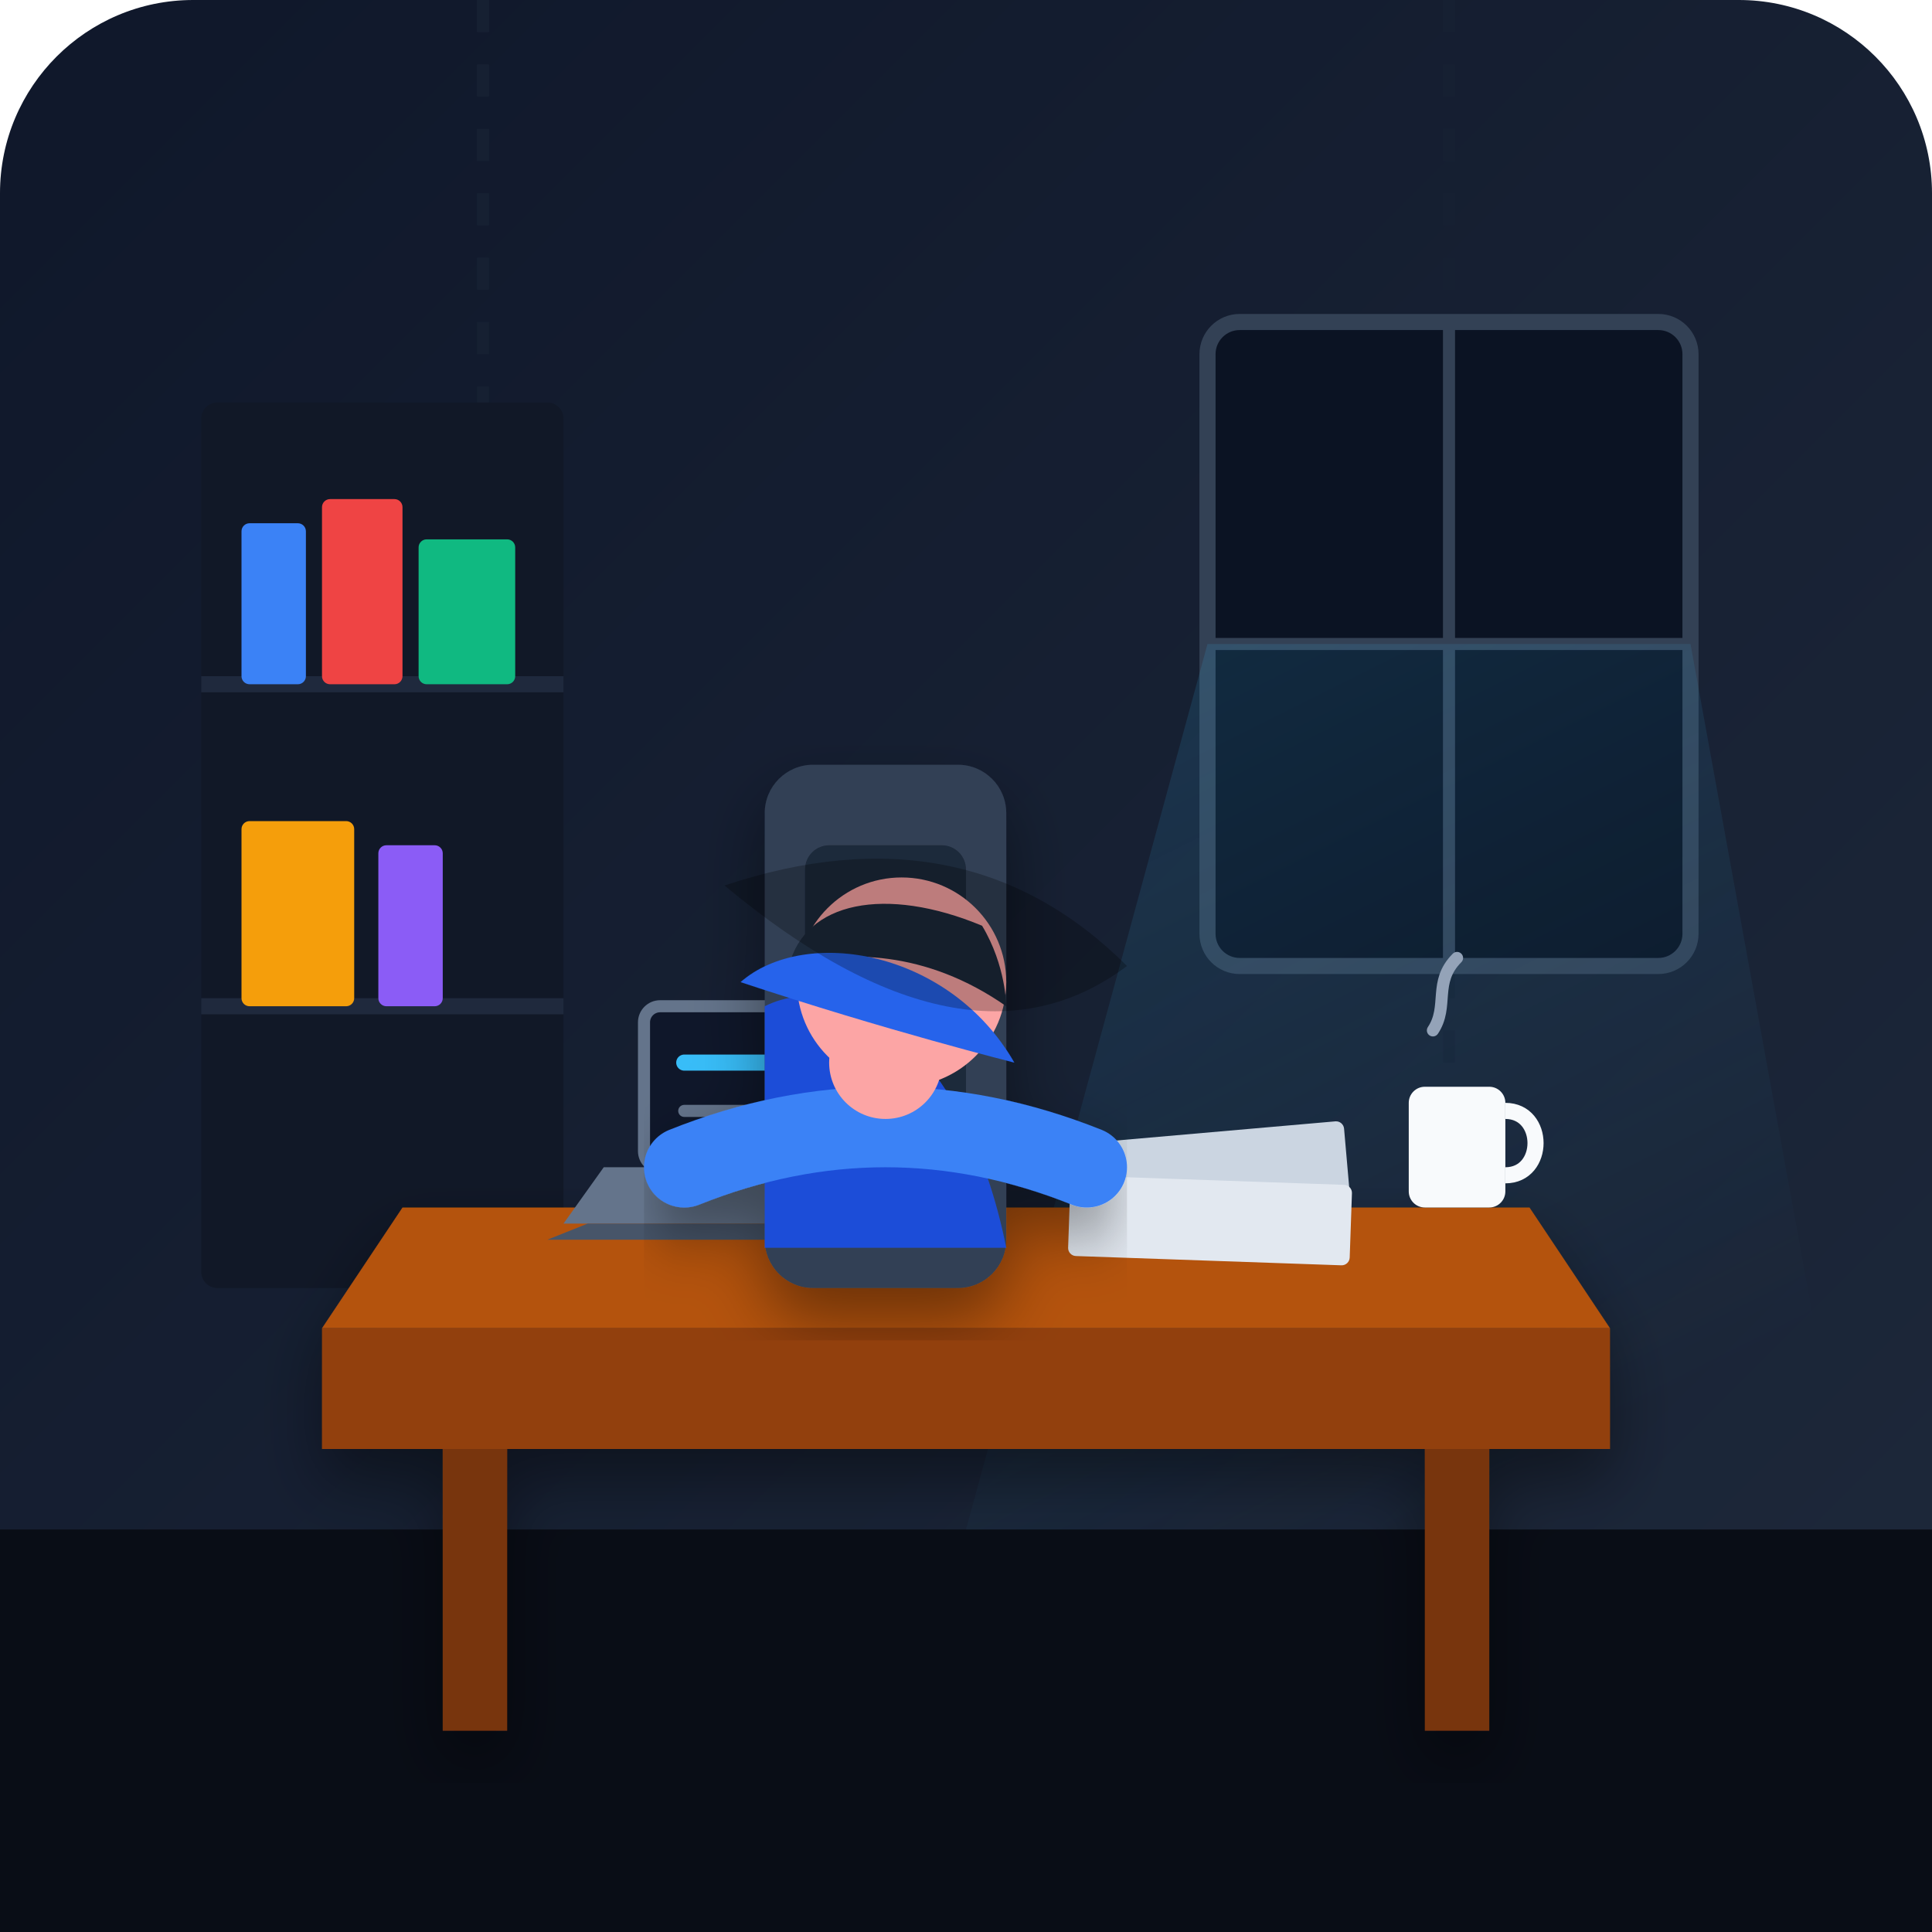
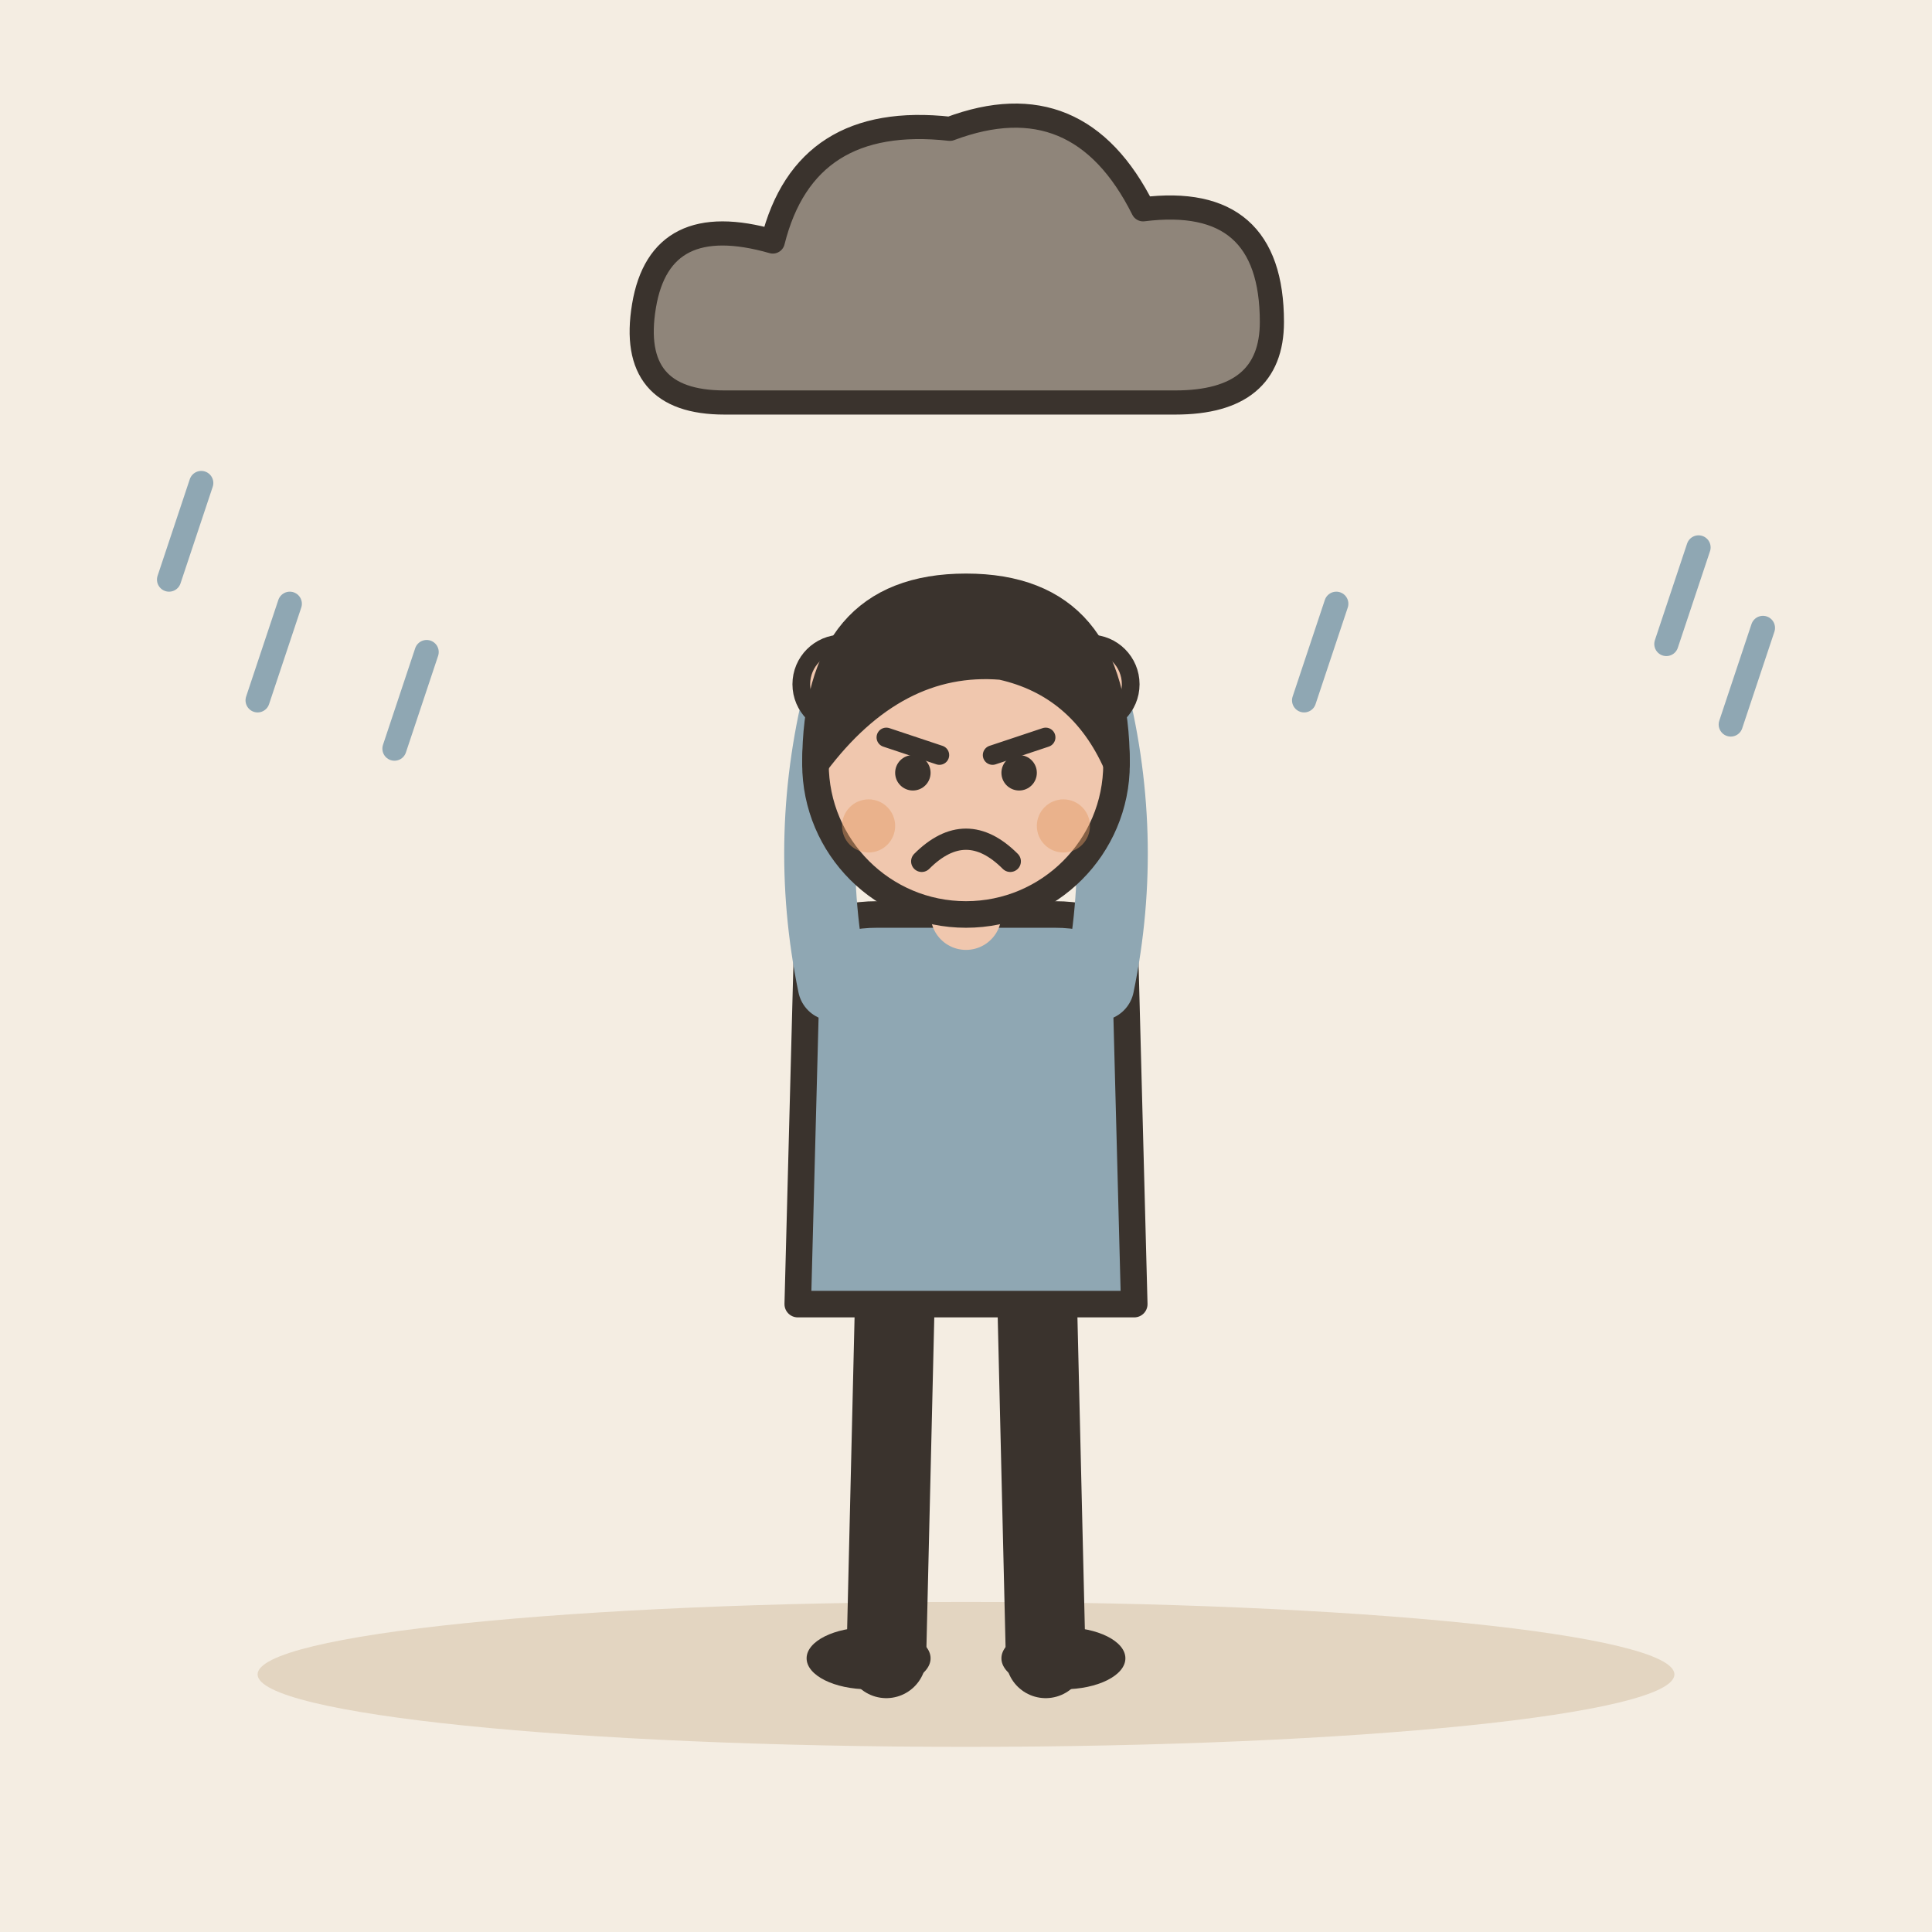
- <svg xmlns="http://www.w3.org/2000/svg" width="240" height="240" viewBox="0 0 240 240">
-   <defs>
-     <linearGradient id="bg-grad" x1="0%" y1="0%" x2="100%" y2="100%">
-       <stop offset="0%" stop-color="#0f172a" />
-       <stop offset="100%" stop-color="#1e293b" />
-     </linearGradient>
-     <linearGradient id="window-light" x1="0%" y1="0%" x2="50%" y2="100%">
-       <stop offset="0%" stop-color="#38bdf8" stop-opacity="0.15" />
-       <stop offset="100%" stop-color="#38bdf8" stop-opacity="0.0" />
-     </linearGradient>
-     <radialGradient id="lamp-glow" cx="50%" cy="50%" r="50%" fx="50%" fy="50%">
-       <stop offset="0%" stop-color="#fbbf24" stop-opacity="0.3" />
-       <stop offset="100%" stop-color="#fbbf24" stop-opacity="0.0" />
-     </radialGradient>
-     <filter id="shadow" x="-10%" y="-10%" width="120%" height="120%">
-       <feDropShadow dx="0" dy="4" stdDeviation="4" flood-color="#000000" flood-opacity="0.4" />
-     </filter>
-   </defs>
-   <rect width="240" height="240" rx="24" fill="url(#bg-grad)" />
-   <rect x="0" y="190" width="240" height="50" fill="#090d16" />
-   <line x1="60" y1="0" x2="60" y2="190" stroke="#162032" stroke-width="1.5" stroke-dasharray="4,4" />
-   <line x1="180" y1="0" x2="180" y2="190" stroke="#162032" stroke-width="1.5" stroke-dasharray="4,4" />
-   <rect x="150" y="40" width="60" height="80" rx="4" fill="#0b1323" stroke="#334155" stroke-width="2" />
-   <line x1="180" y1="40" x2="180" y2="120" stroke="#334155" stroke-width="1.5" />
-   <line x1="150" y1="80" x2="210" y2="80" stroke="#334155" stroke-width="1.5" />
-   <polygon points="150,80 210,80 230,190 120,190" fill="url(#window-light)" />
-   <rect x="25" y="50" width="45" height="110" fill="#111827" rx="2" />
-   <line x1="25" y1="85" x2="70" y2="85" stroke="#1f293d" stroke-width="2" />
-   <line x1="25" y1="125" x2="70" y2="125" stroke="#1f293d" stroke-width="2" />
-   <rect x="30" y="65" width="8" height="20" fill="#3b82f6" rx="1" />
-   <rect x="40" y="62" width="10" height="23" fill="#ef4444" rx="1" />
-   <rect x="52" y="67" width="12" height="18" fill="#10b981" rx="1" />
-   <rect x="30" y="102" width="14" height="23" fill="#f59e0b" rx="1" />
-   <rect x="47" y="105" width="8" height="20" fill="#8b5cf6" rx="1" />
-   <g filter="url(#shadow)">
-     <path d="M50,150 L190,150 L200,165 L40,165 Z" fill="#b45309" />
-     <rect x="40" y="165" width="160" height="15" fill="#92400e" />
-     <rect x="55" y="180" width="8" height="35" fill="#78350f" />
-     <rect x="177" y="180" width="8" height="35" fill="#78350f" />
+ <svg xmlns="http://www.w3.org/2000/svg" viewBox="0 0 240 240" data-style="editorial">
+   <rect width="240" height="240" fill="#F4EDE2" />
+   <ellipse cx="120" cy="208" rx="88" ry="9" fill="#E3D5C1" />
+   <g transform="translate(120 206) scale(1.1 1.1)">
+     <path d="M-8 -42L-9 0" stroke="#3A332D" stroke-width="9" stroke-linecap="round" fill="none" />
+     <path d="M8 -42L9 0" stroke="#3A332D" stroke-width="9" stroke-linecap="round" fill="none" />
+     <ellipse cx="-11" cy="0" rx="7" ry="3.5" fill="#3A332D" />
+     <ellipse cx="11" cy="0" rx="7" ry="3.5" fill="#3A332D" />
+     <path d="M-18 -78Q-18 -84 -10 -84L10 -84Q18 -84 18 -78L19 -40L-19 -40Z" fill="#8FA7B3" stroke="#3A332D" stroke-width="3" stroke-linecap="round" stroke-linejoin="round" />
+     <path d="M-15 -76Q-18.5 -93 -14 -110" fill="none" stroke="#8FA7B3" stroke-width="8" stroke-linecap="round" stroke-linejoin="round" />
+     <circle cx="-14" cy="-110" r="4.6" fill="#F0C7AE" stroke="#3A332D" stroke-linecap="round" stroke-linejoin="round" stroke-width="2" />
+     <path d="M15 -76Q18.5 -93 14 -110" fill="none" stroke="#8FA7B3" stroke-width="8" stroke-linecap="round" stroke-linejoin="round" />
+     <circle cx="14" cy="-110" r="4.6" fill="#F0C7AE" stroke="#3A332D" stroke-linecap="round" stroke-linejoin="round" stroke-width="2" />
+     <path d="M0 -84L0 -88" stroke="#F0C7AE" stroke-width="8" stroke-linecap="round" fill="none" />
+     <circle cx="0" cy="-101" r="17" fill="#F0C7AE" stroke="#3A332D" stroke-width="3" stroke-linecap="round" stroke-linejoin="round" />
+     <path d="M-17 -101Q-17 -121 0 -121Q17 -121 17 -101Q13 -110 4 -112Q-8 -113 -17 -101Z" fill="#3A332D" stroke="#3A332D" stroke-width="3" stroke-linecap="round" stroke-linejoin="round" />
+     <path d="M-9 -104L-3 -102" fill="none" stroke="#3A332D" stroke-width="2.2" stroke-linecap="round" stroke-linejoin="round" />
+     <path d="M9 -104L3 -102" fill="none" stroke="#3A332D" stroke-width="2.2" stroke-linecap="round" stroke-linejoin="round" />
+     <circle cx="-6" cy="-100" r="2" fill="#3A332D" />
+     <circle cx="6" cy="-100" r="2" fill="#3A332D" />
+     <path d="M-5 -90Q0 -95 5 -90" fill="none" stroke="#3A332D" stroke-width="2.4" stroke-linecap="round" stroke-linejoin="round" />
+     <circle cx="-11" cy="-94" r="3" fill="#E39A62" opacity="0.45" />
+     <circle cx="11" cy="-94" r="3" fill="#E39A62" opacity="0.45" />
  </g>
-   <path d="M75,145 L115,145 L120,152 L70,152 Z" fill="#64748b" />
-   <path d="M73,152 L117,152 L122,154 L68,154 Z" fill="#475569" />
-   <rect x="80" y="125" width="30" height="20" rx="2" fill="#0f172a" stroke="#64748b" stroke-width="1.5" />
-   <line x1="85" y1="132" x2="105" y2="132" stroke="#38bdf8" stroke-width="2" stroke-linecap="round" />
-   <line x1="85" y1="138" x2="98" y2="138" stroke="#64748b" stroke-width="1.5" stroke-linecap="round" />
-   <rect x="135" y="142" width="32" height="10" rx="1" fill="#cbd5e1" transform="rotate(-5 135 142)" />
-   <rect x="133" y="146" width="35" height="10" rx="1" fill="#e2e8f0" transform="rotate(2 133 146)" />
-   <rect x="175" y="135" width="12" height="15" rx="2" fill="#f8fafc" />
-   <path d="M187,138 C192,138 192,146 187,146" fill="none" stroke="#f8fafc" stroke-width="2" />
-   <path d="M178,128 C180,125 178,122 181,119" fill="none" stroke="#94a3b8" stroke-width="1.5" stroke-linecap="round" />
-   <g id="suffering-character" filter="url(#shadow)">
-     <rect x="95" y="95" width="30" height="65" rx="6" fill="#334155" />
-     <rect x="100" y="105" width="20" height="45" rx="3" fill="#1e293b" />
-     <path d="M95,125 C105,120 120,130 125,155 L95,155 Z" fill="#1d4ed8" />
-     <path d="M85,145 Q110,135 135,145" fill="none" stroke="#3b82f6" stroke-width="10" stroke-linecap="round" />
-     <circle cx="110" cy="132" r="7" fill="#fca5a5" />
-     <circle cx="112" cy="122" r="13" fill="#fca5a5" />
-     <path d="M98,120 C100,112 110,110 122,115 C125,120 125,125 125,125 C115,118 105,118 98,120 Z" fill="#1e293b" />
-     <path d="M92,122 C100,115 118,118 126,132 C126,132 110,128 92,122 Z" fill="#2563eb" />
+   <g transform="translate(120 40)">
+     <path d="M-30 10Q-42 10 -40 -2Q-38 -14 -24 -10Q-20 -26 -2 -24Q14 -30 22 -14Q38 -16 38 0Q38 10 26 10Z" fill="#8F857A" stroke="#3A332D" stroke-width="3" stroke-linecap="round" stroke-linejoin="round" />
  </g>
-   <path d="M90,110 Q120,100 140,120 Q120,135 90,110 Z" fill="#000000" opacity="0.25" />
+   <path d="M219 78L215 90" stroke="#8FA7B3" stroke-width="3" stroke-linecap="round" fill="none" />
+   <path d="M36 75L32 87" stroke="#8FA7B3" stroke-width="3" stroke-linecap="round" fill="none" />
+   <path d="M211 68L207 80" stroke="#8FA7B3" stroke-width="3" stroke-linecap="round" fill="none" />
+   <path d="M25 60L21 72" stroke="#8FA7B3" stroke-width="3" stroke-linecap="round" fill="none" />
+   <path d="M53 81L49 93" stroke="#8FA7B3" stroke-width="3" stroke-linecap="round" fill="none" />
+   <path d="M166 75L162 87" stroke="#8FA7B3" stroke-width="3" stroke-linecap="round" fill="none" />
</svg>
